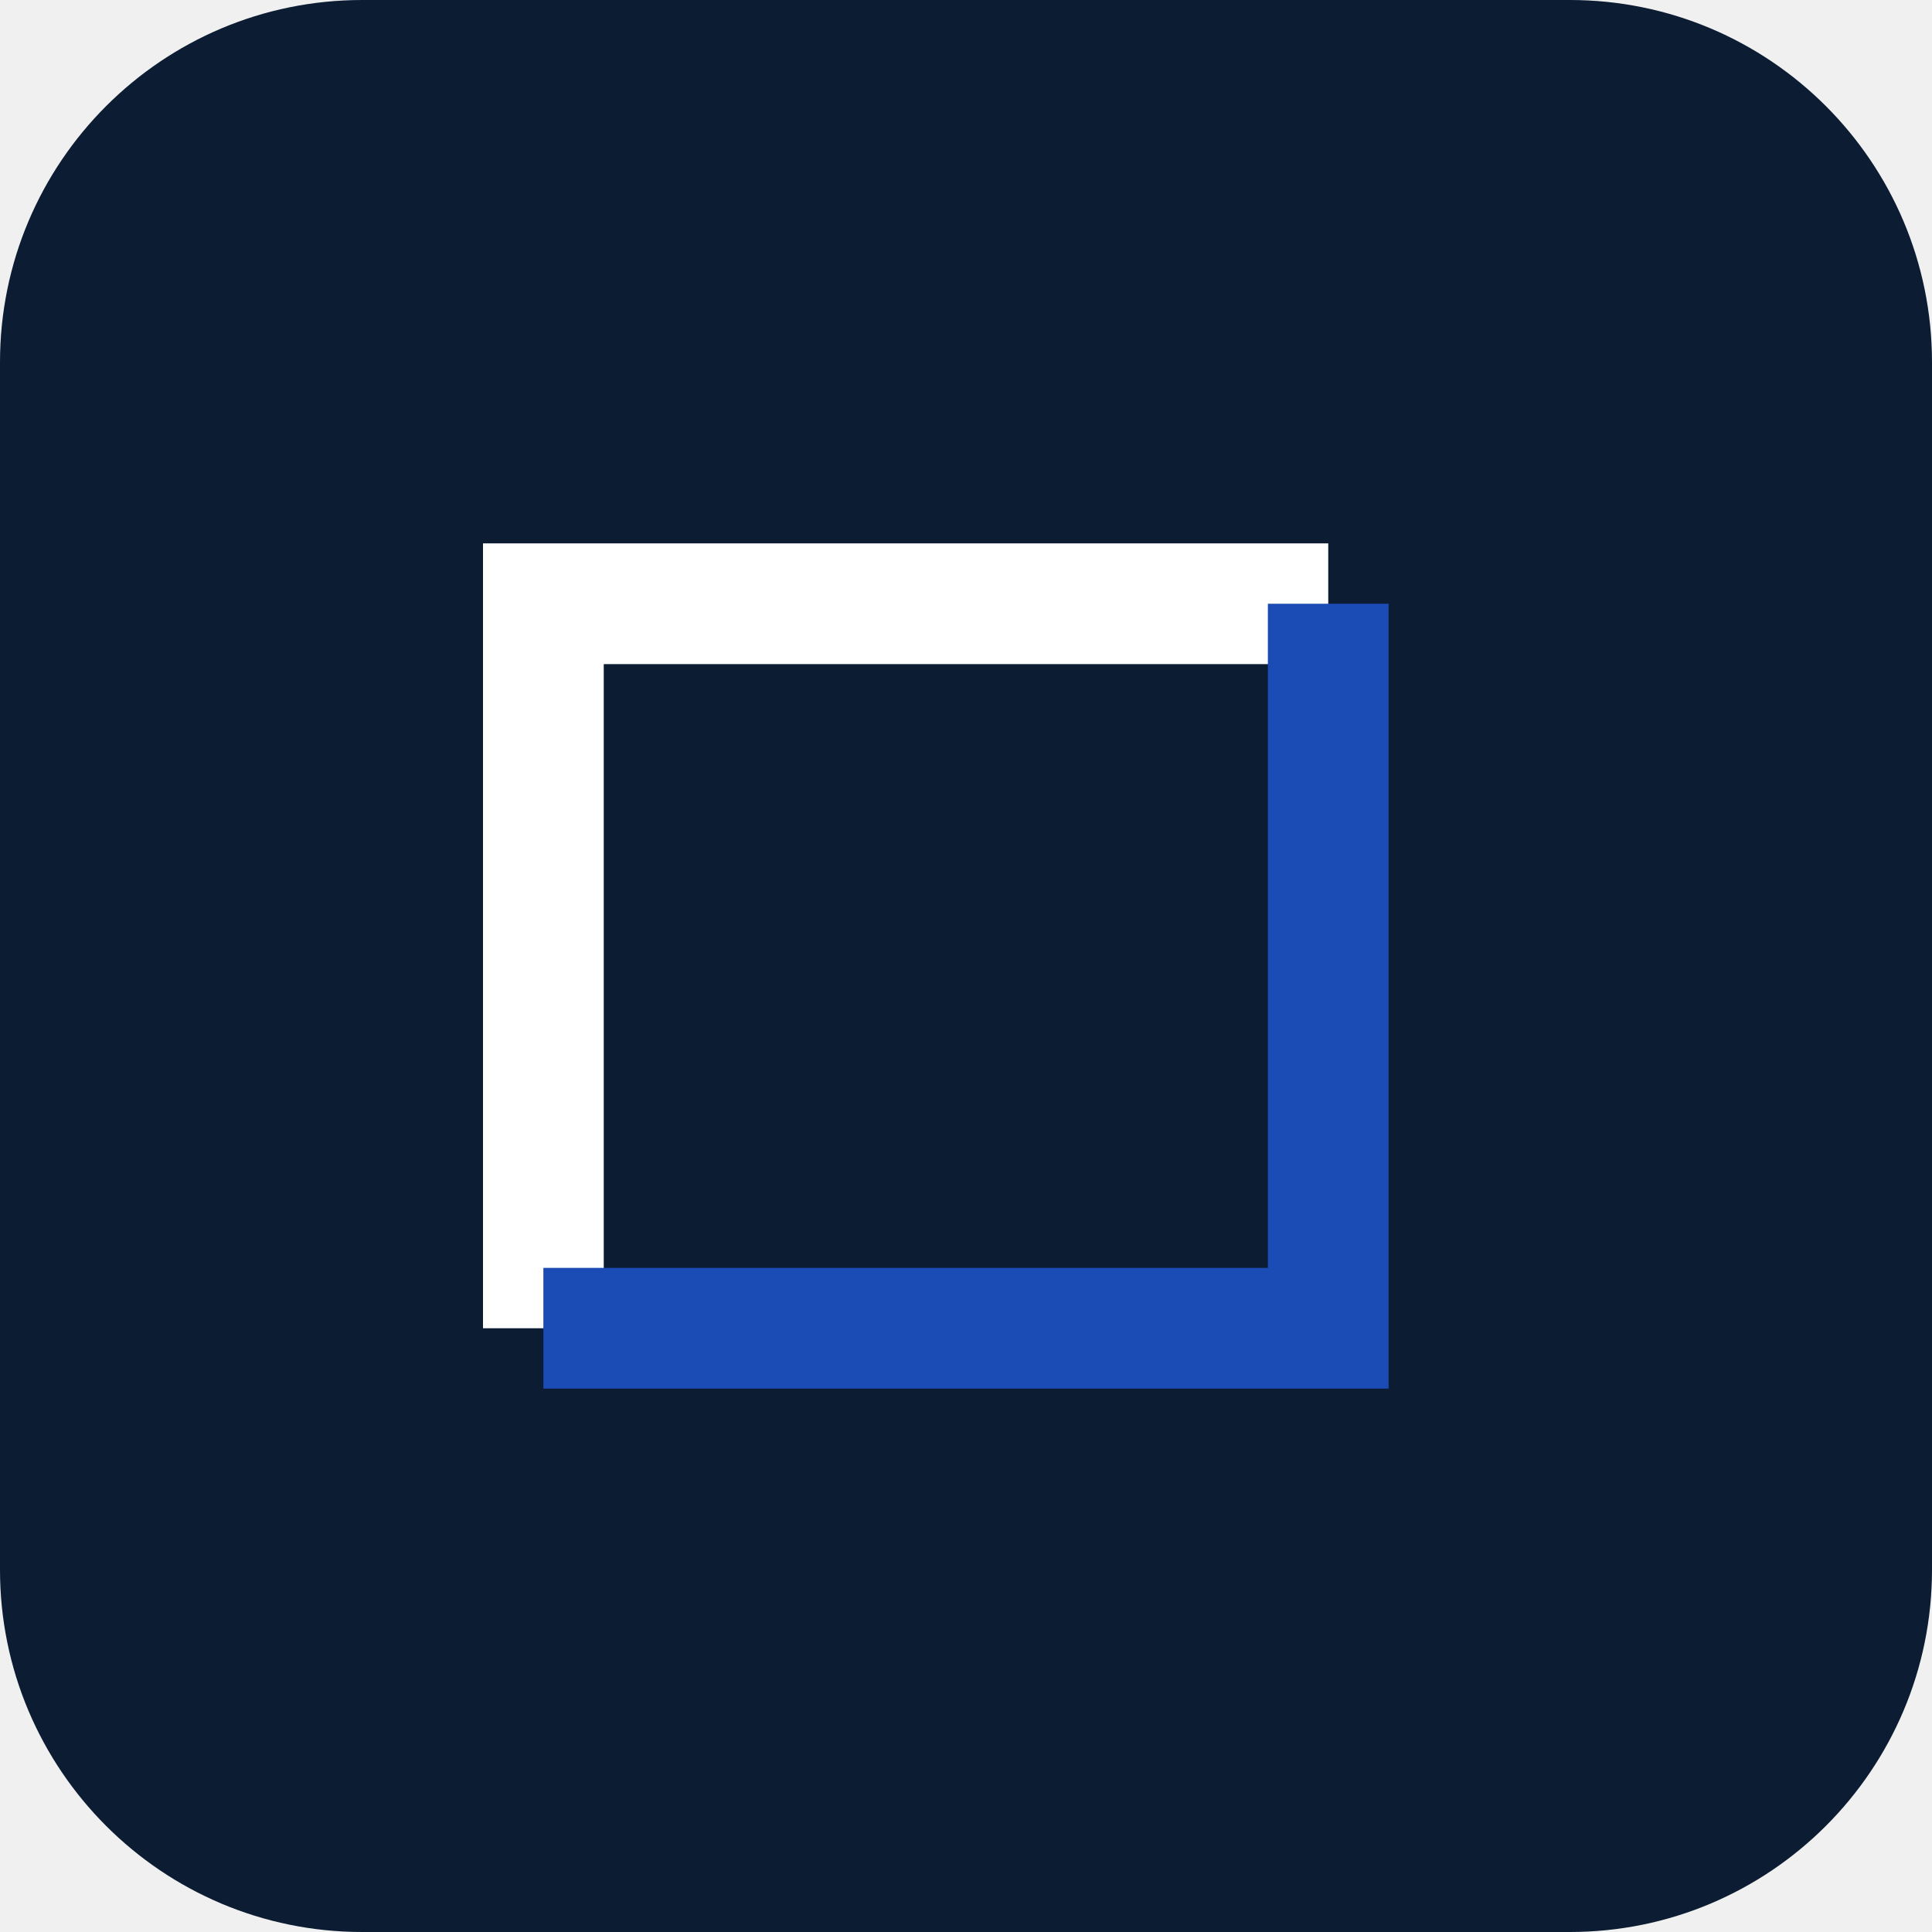
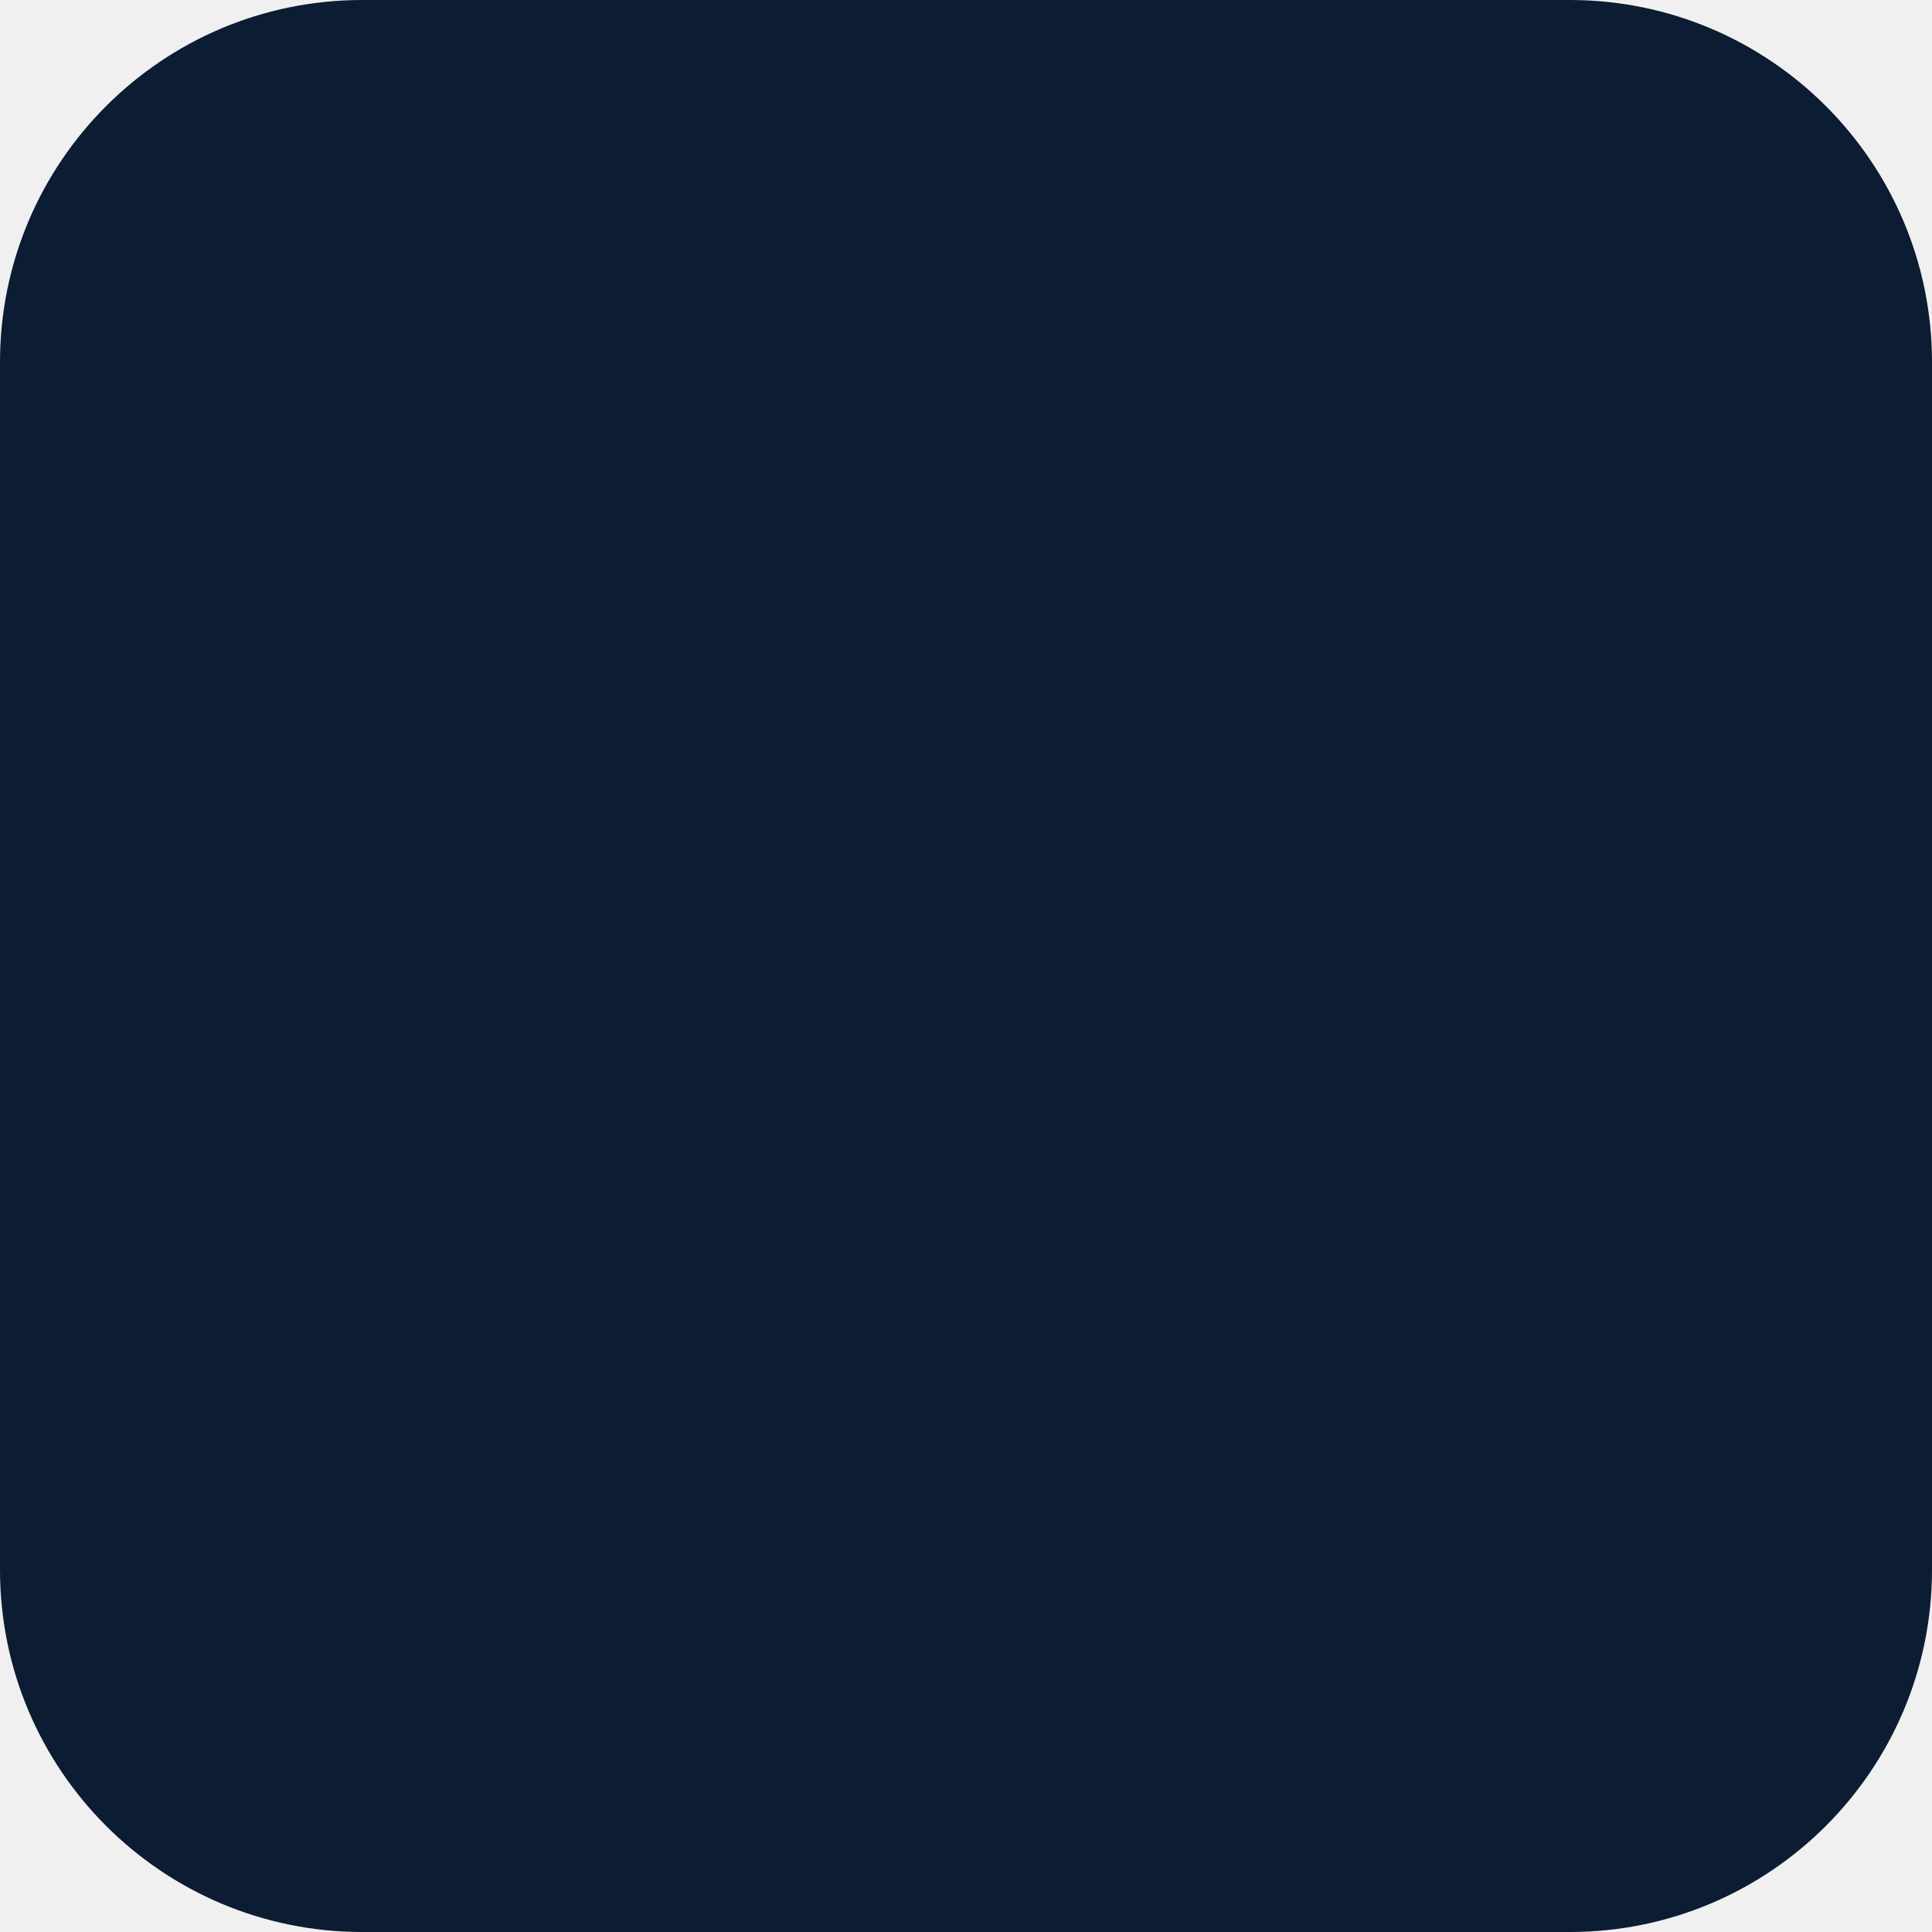
<svg xmlns="http://www.w3.org/2000/svg" viewBox="0 0 32 32">
  <rect width="32" height="32" rx="6" fill="#0B1C33" />
-   <path d="M9 22V10h13" fill="none" stroke="#fff" stroke-width="2" />
-   <path d="M22 10v12H9" fill="none" stroke="#1B4BB5" stroke-width="2" />
</svg>
